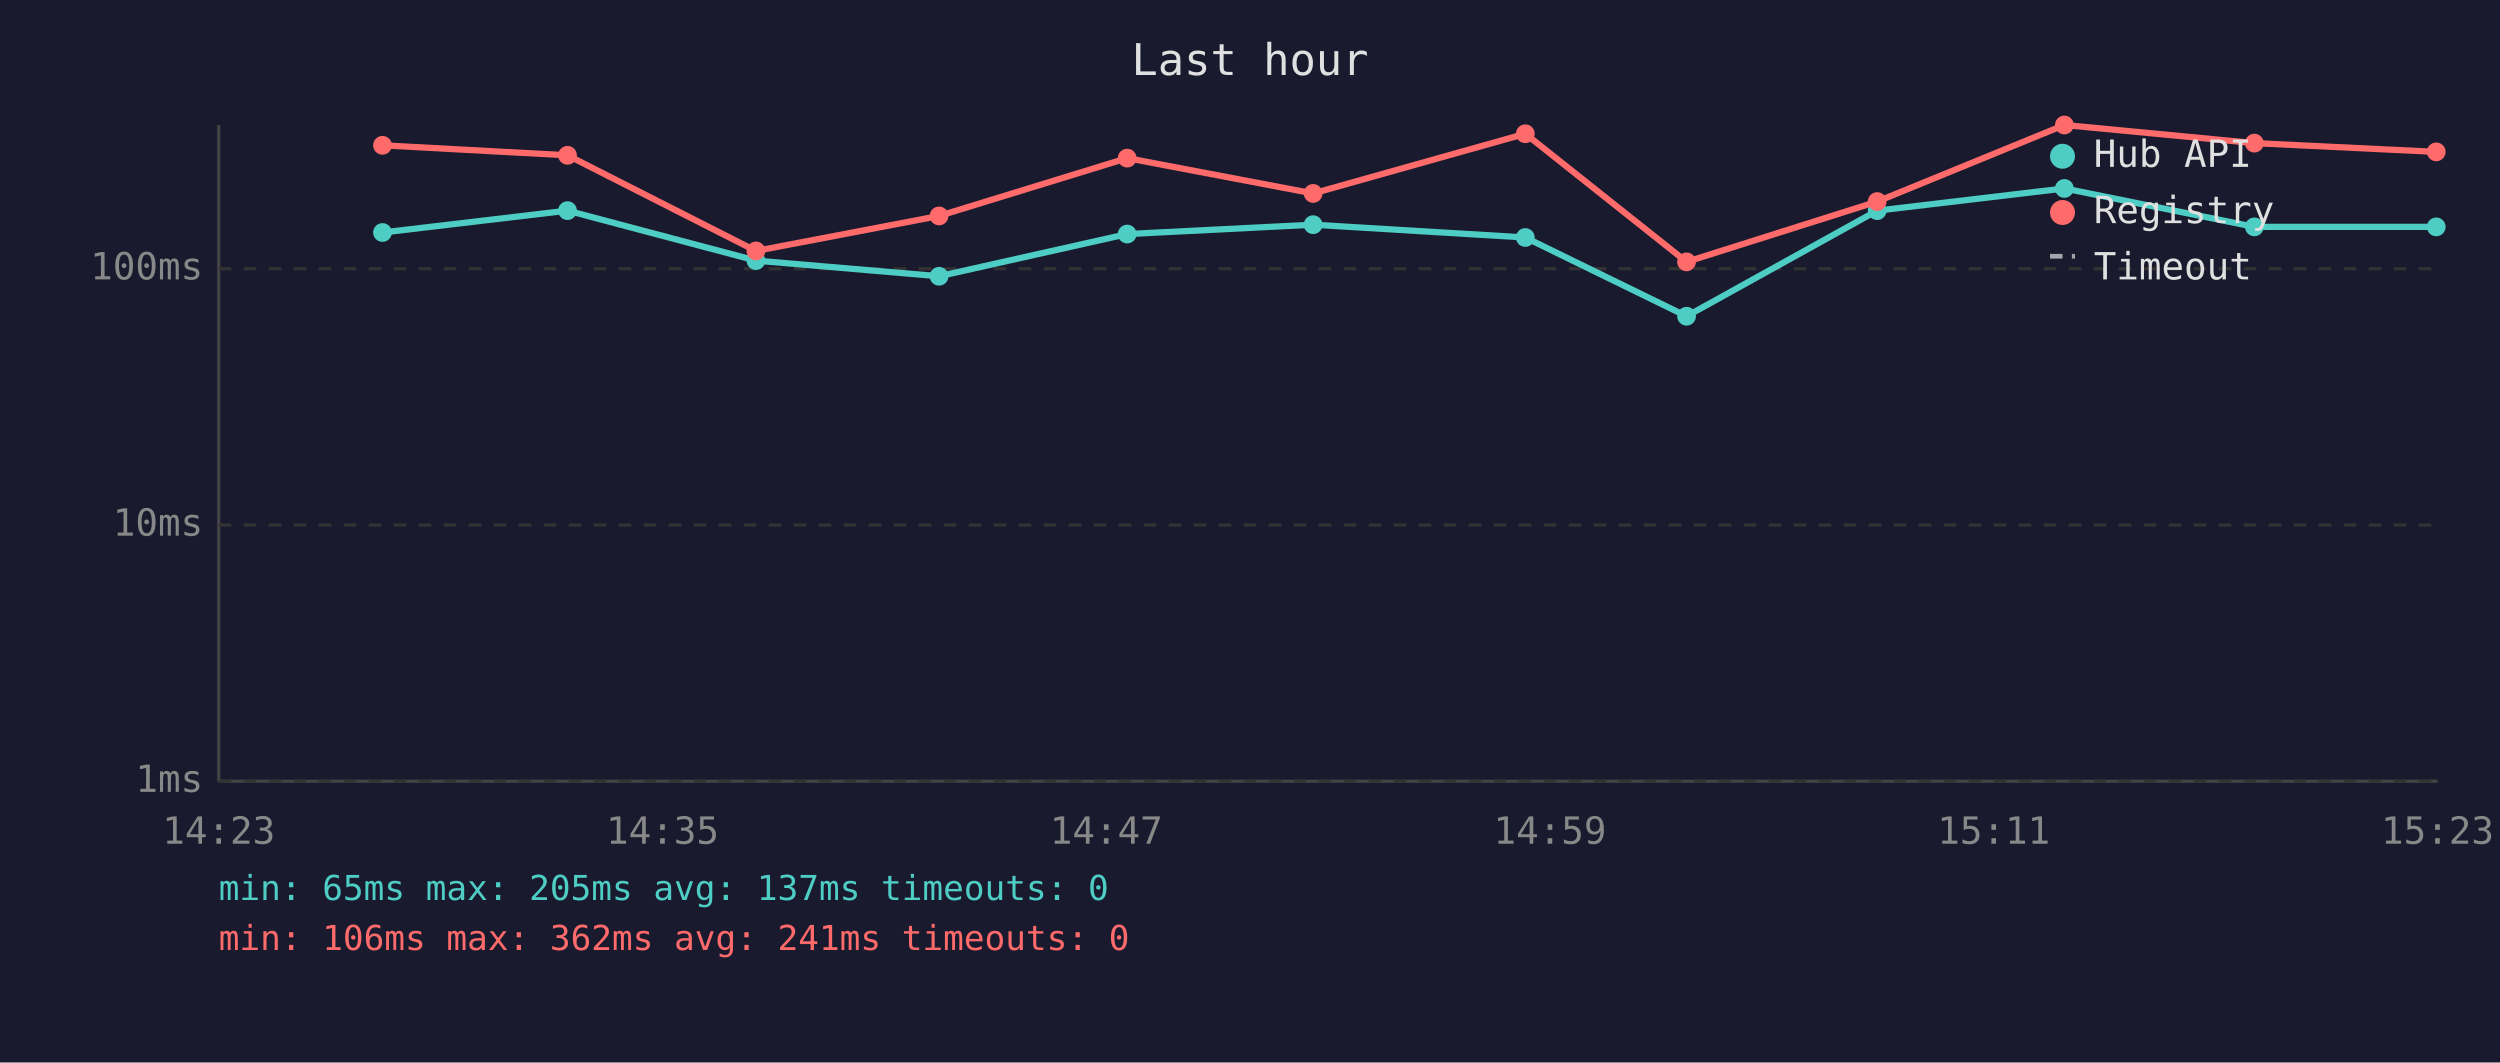
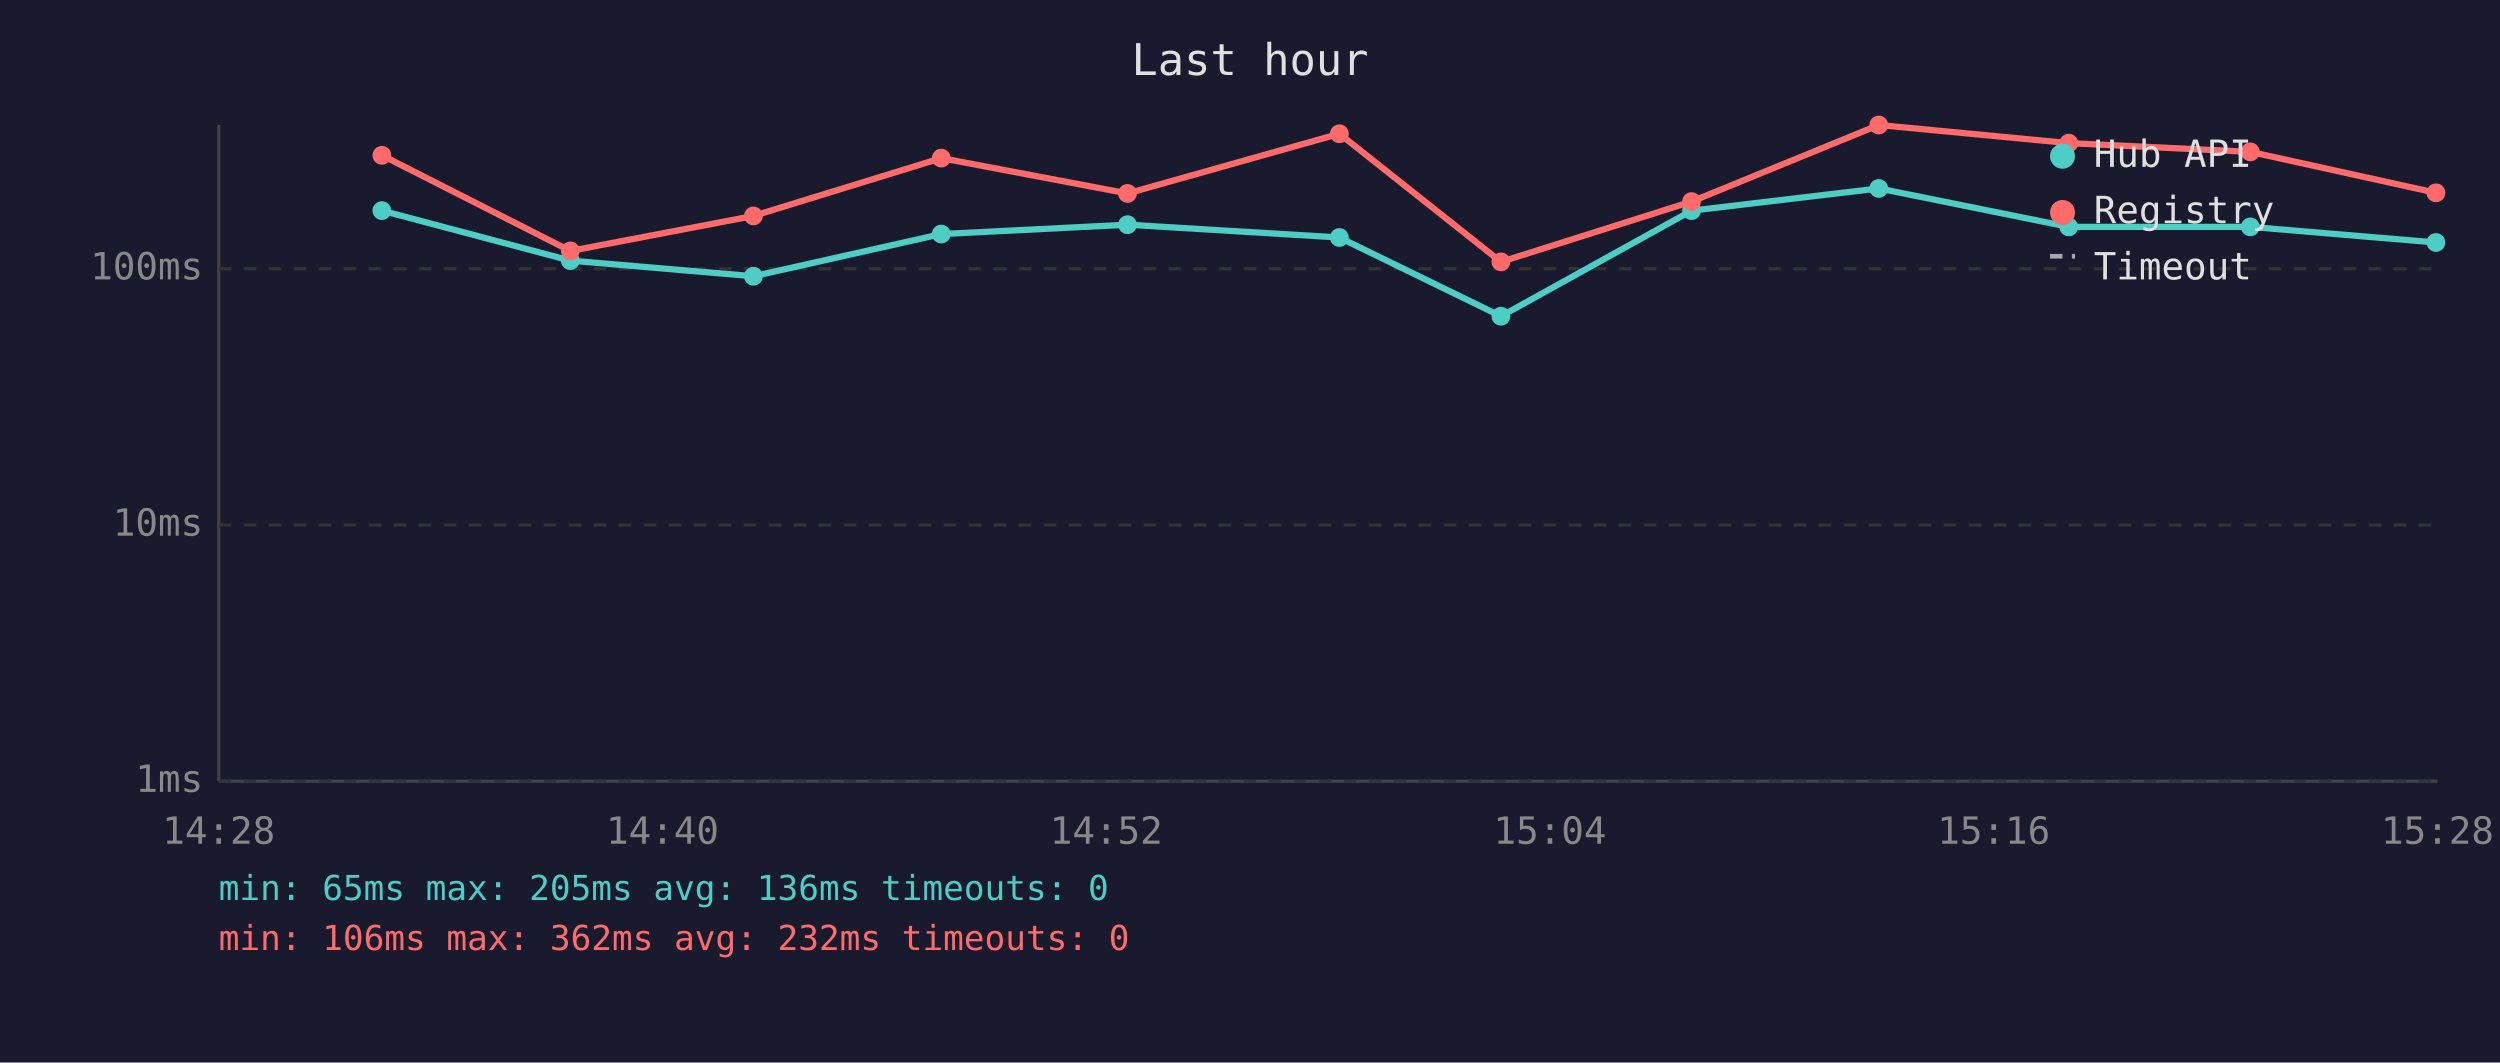
<svg xmlns="http://www.w3.org/2000/svg" viewBox="0 0 800 340" font-family="monospace" font-size="12">
  <rect width="800" height="340" fill="#1a1a2e" />
  <text x="400" y="24" fill="#e0e0e0" font-size="14" text-anchor="middle">Last hour</text>
  <line x1="70" y1="40" x2="70" y2="250" stroke="#444" stroke-width="1" />
  <line x1="70" y1="250" x2="780" y2="250" stroke="#444" stroke-width="1" />
  <line x1="70" y1="250" x2="780" y2="250" stroke="#333" stroke-width="1" stroke-dasharray="4" />
  <text x="65" y="250" fill="#888" text-anchor="end" dominant-baseline="middle">1ms</text>
  <line x1="70" y1="168" x2="780" y2="168" stroke="#333" stroke-width="1" stroke-dasharray="4" />
  <text x="65" y="168" fill="#888" text-anchor="end" dominant-baseline="middle">10ms</text>
  <line x1="70" y1="86" x2="780" y2="86" stroke="#333" stroke-width="1" stroke-dasharray="4" />
  <text x="65" y="86" fill="#888" text-anchor="end" dominant-baseline="middle">100ms</text>
-   <text x="70" y="270" fill="#888" text-anchor="middle">14:23</text>
-   <text x="212" y="270" fill="#888" text-anchor="middle">14:35</text>
-   <text x="354" y="270" fill="#888" text-anchor="middle">14:47</text>
-   <text x="496" y="270" fill="#888" text-anchor="middle">14:59</text>
-   <text x="638" y="270" fill="#888" text-anchor="middle">15:11</text>
-   <text x="780" y="270" fill="#888" text-anchor="middle">15:23</text>
-   <polyline points="122.4,74.4 181.6,67.4 241.9,83.4 300.5,88.4 360.7,74.9 420.2,71.9 488.1,76.0 539.7,101.2 600.7,67.4 660.6,60.3 721.4,72.6 779.6,72.6" fill="none" stroke="#4ecdc4" stroke-width="2" opacity="1" />
-   <circle cx="122.4" cy="74.4" r="3" fill="#4ecdc4" />
-   <circle cx="181.6" cy="67.4" r="3" fill="#4ecdc4" />
-   <circle cx="241.9" cy="83.4" r="3" fill="#4ecdc4" />
-   <circle cx="300.5" cy="88.4" r="3" fill="#4ecdc4" />
-   <circle cx="360.7" cy="74.9" r="3" fill="#4ecdc4" />
-   <circle cx="420.2" cy="71.9" r="3" fill="#4ecdc4" />
-   <circle cx="488.1" cy="76.0" r="3" fill="#4ecdc4" />
-   <circle cx="539.7" cy="101.2" r="3" fill="#4ecdc4" />
-   <circle cx="600.7" cy="67.4" r="3" fill="#4ecdc4" />
-   <circle cx="660.6" cy="60.3" r="3" fill="#4ecdc4" />
-   <circle cx="721.4" cy="72.6" r="3" fill="#4ecdc4" />
-   <circle cx="779.6" cy="72.6" r="3" fill="#4ecdc4" />
-   <polyline points="122.4,46.5 181.6,49.7 241.9,80.3 300.5,69.1 360.7,50.6 420.2,61.9 488.1,42.8 539.7,83.8 600.7,64.5 660.6,40.0 721.4,45.8 779.6,48.6" fill="none" stroke="#ff6b6b" stroke-width="2" opacity="1" />
-   <circle cx="122.4" cy="46.5" r="3" fill="#ff6b6b" />
-   <circle cx="181.6" cy="49.7" r="3" fill="#ff6b6b" />
-   <circle cx="241.9" cy="80.3" r="3" fill="#ff6b6b" />
-   <circle cx="300.5" cy="69.1" r="3" fill="#ff6b6b" />
-   <circle cx="360.7" cy="50.6" r="3" fill="#ff6b6b" />
-   <circle cx="420.2" cy="61.9" r="3" fill="#ff6b6b" />
-   <circle cx="488.1" cy="42.8" r="3" fill="#ff6b6b" />
-   <circle cx="539.7" cy="83.8" r="3" fill="#ff6b6b" />
-   <circle cx="600.7" cy="64.5" r="3" fill="#ff6b6b" />
-   <circle cx="660.6" cy="40.0" r="3" fill="#ff6b6b" />
-   <circle cx="721.4" cy="45.8" r="3" fill="#ff6b6b" />
-   <circle cx="779.6" cy="48.6" r="3" fill="#ff6b6b" />
+   <text x="70" y="270" fill="#888" text-anchor="middle">14:28</text>
+   <text x="212" y="270" fill="#888" text-anchor="middle">14:40</text>
+   <text x="354" y="270" fill="#888" text-anchor="middle">14:52</text>
+   <text x="496" y="270" fill="#888" text-anchor="middle">15:04</text>
+   <text x="638" y="270" fill="#888" text-anchor="middle">15:16</text>
+   <text x="780" y="270" fill="#888" text-anchor="middle">15:28</text>
+   <polyline points="122.2,67.4 182.5,83.4 241.1,88.4 301.2,74.9 360.8,71.9 428.6,76.0 480.3,101.2 541.3,67.4 601.2,60.3 662.0,72.6 720.1,72.6 779.5,77.6" fill="none" stroke="#4ecdc4" stroke-width="2" opacity="1" />
+   <circle cx="122.2" cy="67.4" r="3" fill="#4ecdc4" />
+   <circle cx="182.5" cy="83.4" r="3" fill="#4ecdc4" />
+   <circle cx="241.1" cy="88.4" r="3" fill="#4ecdc4" />
+   <circle cx="301.2" cy="74.9" r="3" fill="#4ecdc4" />
+   <circle cx="360.8" cy="71.9" r="3" fill="#4ecdc4" />
+   <circle cx="428.6" cy="76.0" r="3" fill="#4ecdc4" />
+   <circle cx="480.3" cy="101.2" r="3" fill="#4ecdc4" />
+   <circle cx="541.3" cy="67.4" r="3" fill="#4ecdc4" />
+   <circle cx="601.2" cy="60.3" r="3" fill="#4ecdc4" />
+   <circle cx="662.0" cy="72.6" r="3" fill="#4ecdc4" />
+   <circle cx="720.1" cy="72.6" r="3" fill="#4ecdc4" />
+   <circle cx="779.5" cy="77.6" r="3" fill="#4ecdc4" />
+   <polyline points="122.2,49.7 182.5,80.3 241.1,69.1 301.2,50.6 360.8,61.9 428.6,42.8 480.3,83.8 541.3,64.5 601.2,40.0 662.0,45.8 720.1,48.6 779.5,61.7" fill="none" stroke="#ff6b6b" stroke-width="2" opacity="1" />
+   <circle cx="122.2" cy="49.7" r="3" fill="#ff6b6b" />
+   <circle cx="182.5" cy="80.3" r="3" fill="#ff6b6b" />
+   <circle cx="241.1" cy="69.1" r="3" fill="#ff6b6b" />
+   <circle cx="301.2" cy="50.6" r="3" fill="#ff6b6b" />
+   <circle cx="360.8" cy="61.9" r="3" fill="#ff6b6b" />
+   <circle cx="428.6" cy="42.8" r="3" fill="#ff6b6b" />
+   <circle cx="480.3" cy="83.8" r="3" fill="#ff6b6b" />
+   <circle cx="541.3" cy="64.5" r="3" fill="#ff6b6b" />
+   <circle cx="601.2" cy="40.0" r="3" fill="#ff6b6b" />
+   <circle cx="662.0" cy="45.8" r="3" fill="#ff6b6b" />
+   <circle cx="720.1" cy="48.6" r="3" fill="#ff6b6b" />
+   <circle cx="779.5" cy="61.7" r="3" fill="#ff6b6b" />
  <circle cx="660" cy="50" r="4" fill="#4ecdc4" />
  <text x="670" y="50" fill="#e0e0e0" dominant-baseline="middle">Hub API</text>
  <circle cx="660" cy="68" r="4" fill="#ff6b6b" />
  <text x="670" y="68" fill="#e0e0e0" dominant-baseline="middle">Registry</text>
  <line x1="656" y1="82" x2="664" y2="82" stroke="#e0e0e0" stroke-width="1.5" stroke-dasharray="4,3" opacity="0.7" />
  <text x="670" y="86" fill="#e0e0e0" dominant-baseline="middle">Timeout</text>
-   <text x="70" y="288" fill="#4ecdc4" font-size="11">min: 65ms  max: 205ms  avg: 137ms  timeouts: 0</text>
-   <text x="70" y="304" fill="#ff6b6b" font-size="11">min: 106ms  max: 362ms  avg: 241ms  timeouts: 0</text>
+   <text x="70" y="288" fill="#4ecdc4" font-size="11">min: 65ms  max: 205ms  avg: 136ms  timeouts: 0</text>
+   <text x="70" y="304" fill="#ff6b6b" font-size="11">min: 106ms  max: 362ms  avg: 232ms  timeouts: 0</text>
</svg>
